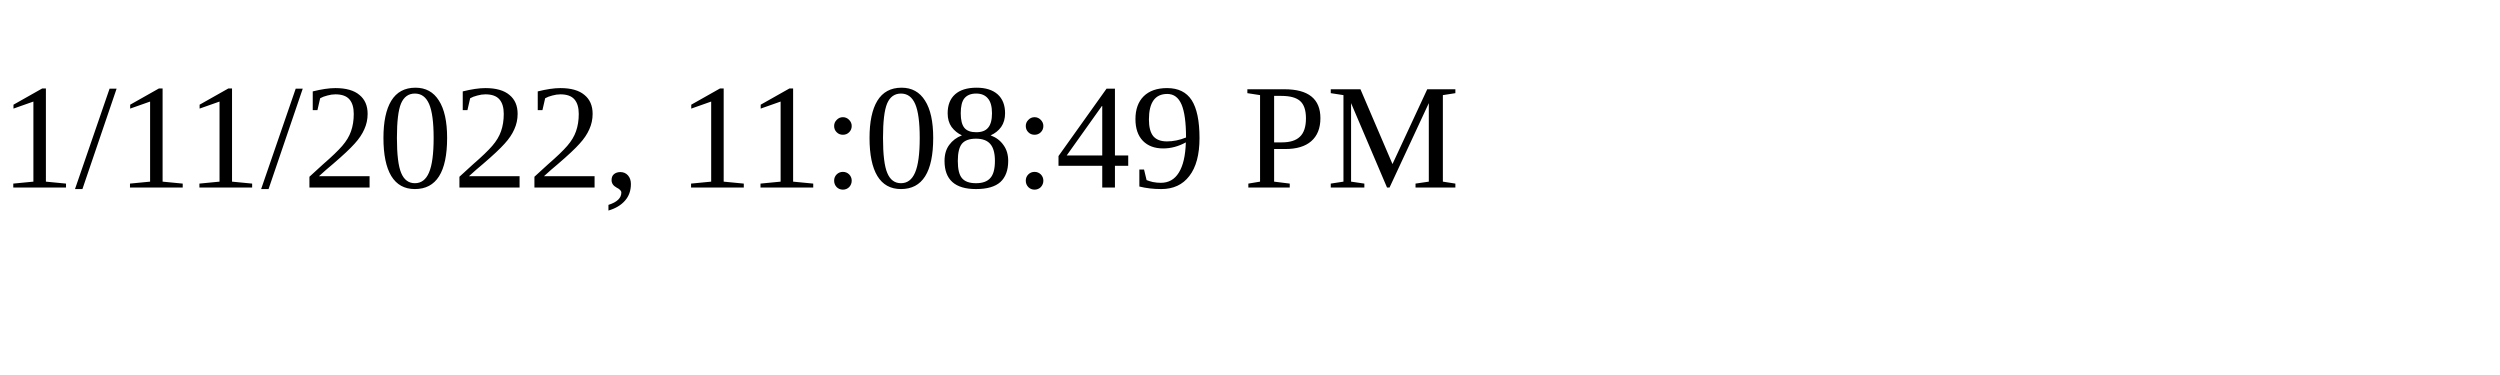
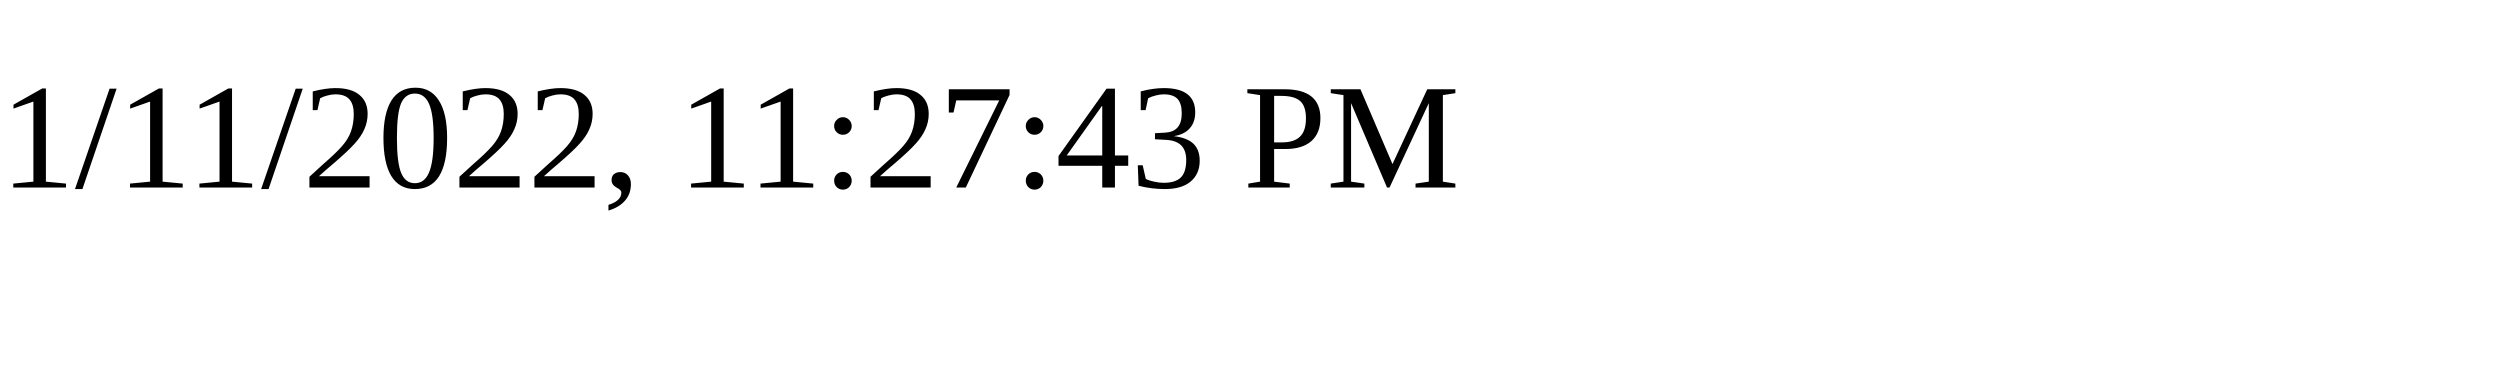
<svg xmlns="http://www.w3.org/2000/svg" height="30" width="200">
-   <text x="0" y="15">1/11/2022, 11:08:49 PM</text>
+   <text x="0" y="15">1/11/2022, 11:27:43 PM</text>
</svg>
